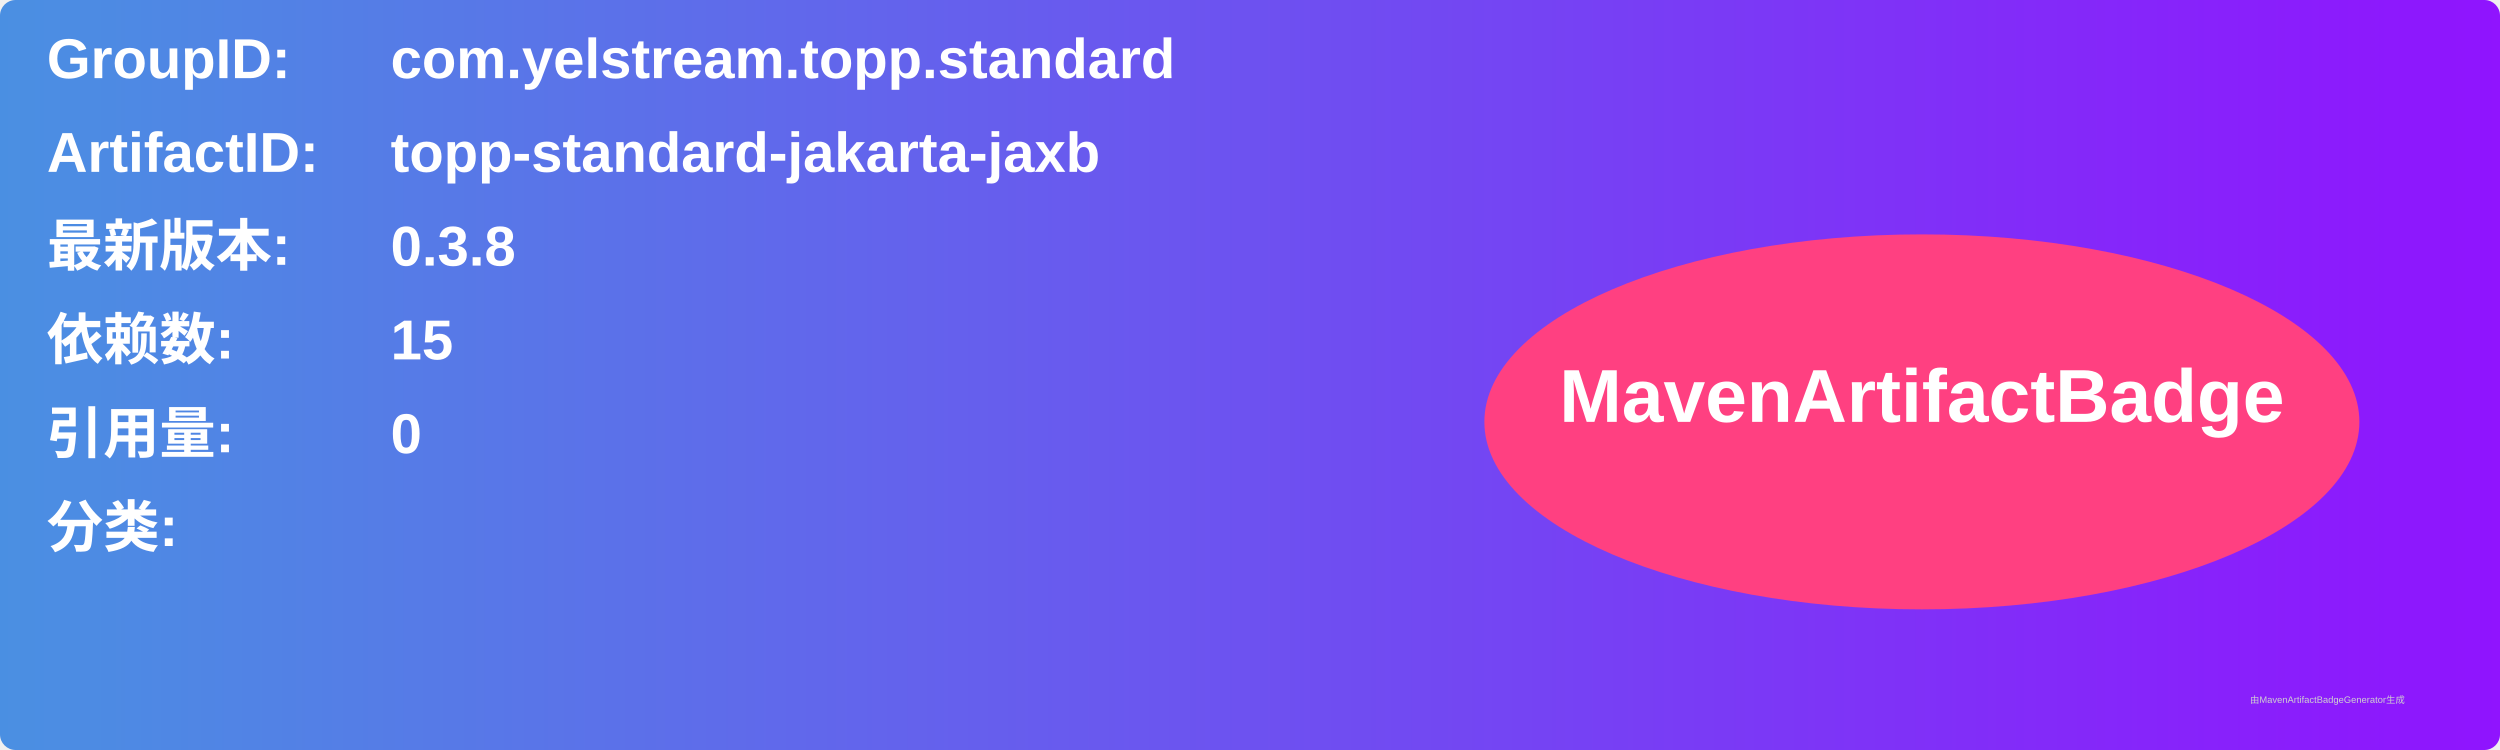
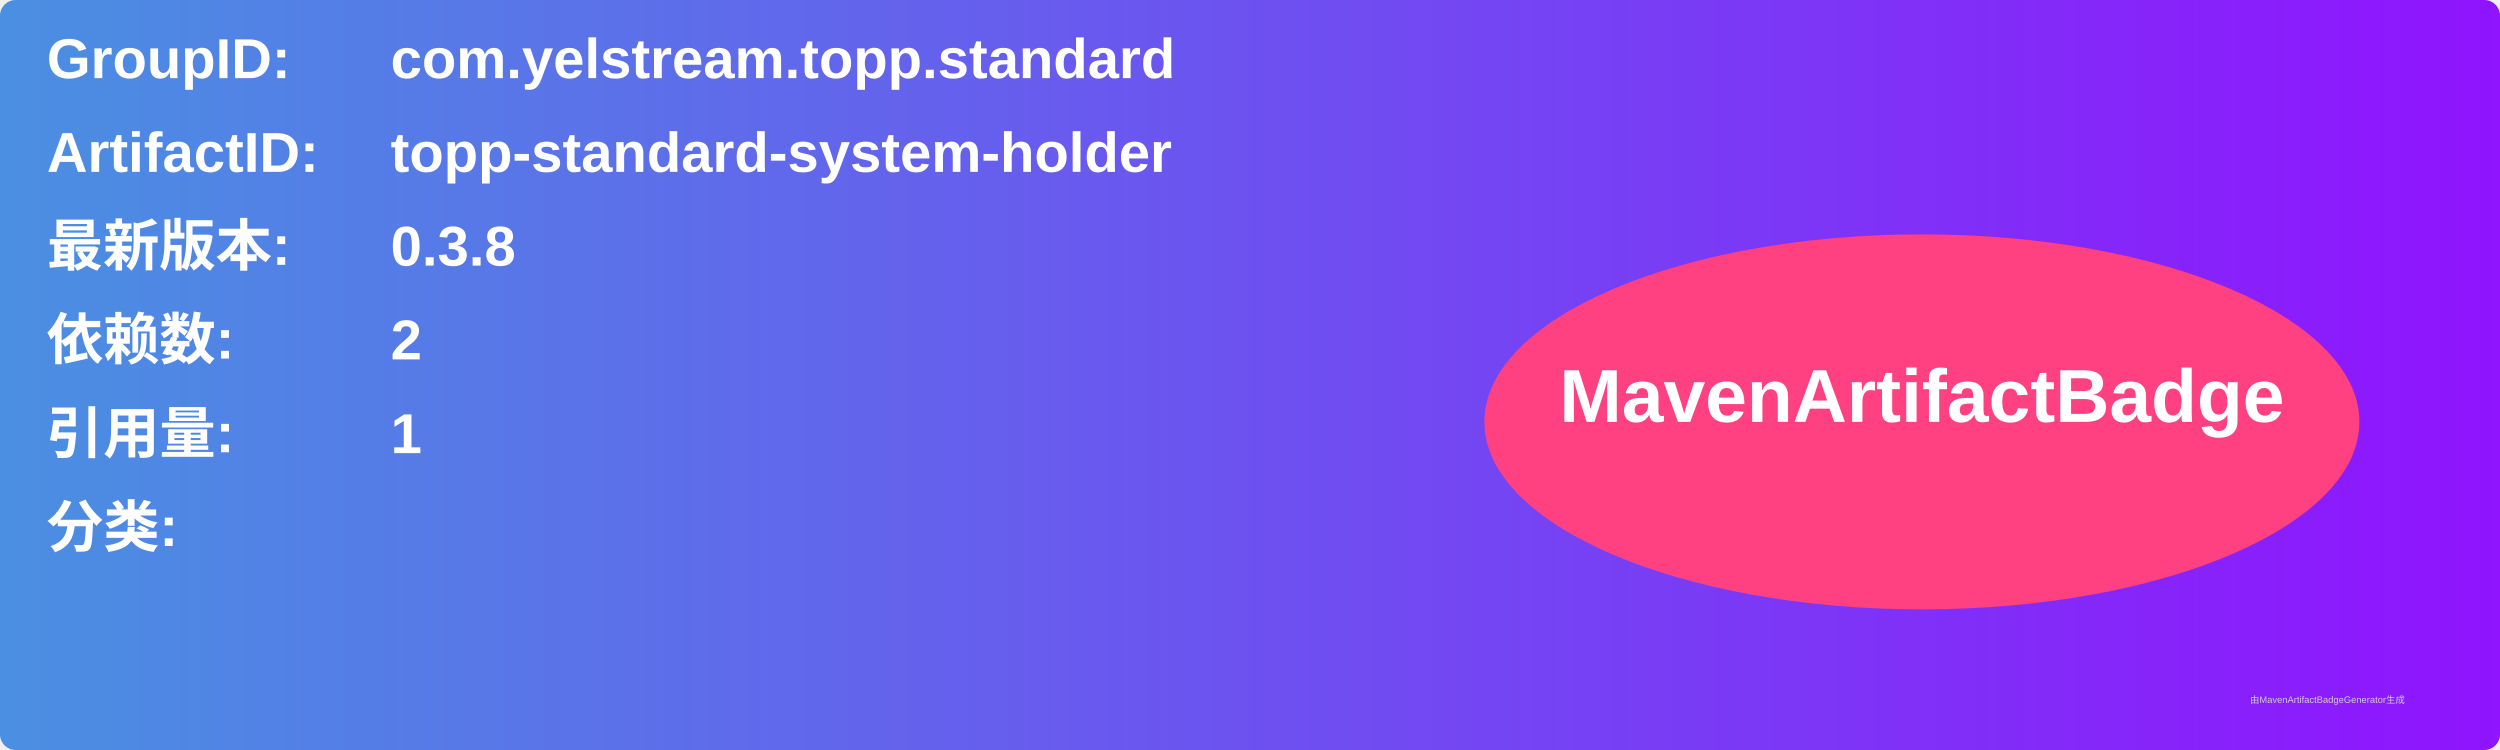
<svg xmlns="http://www.w3.org/2000/svg" width="800" height="240" viewBox="0 0 800 240">
  <linearGradient id="grad" x1="0%" y1="0%" x2="100%" y2="0%">
    <stop offset="0%" stop-color="#4a90e2" />
    <stop offset="100%" stop-color="#9013fe" />
  </linearGradient>
  <rect width="100%" height="100%" rx="5" ry="5" fill="url(#grad)" />
  <g transform="translate(15, 15)">
    <text x="0" y="10" font-family="Arial" font-size="18" fill="white" font-weight="bold" width="260">GroupID:</text>
    <text x="110" y="10" font-family="Arial" font-size="18" fill="white" font-weight="bold" width="460">com.yelstream.topp.standard</text>
    <text x="0" y="40" font-family="Arial" font-size="18" fill="white" font-weight="bold" width="260">ArtifactID:</text>
-     <text x="110" y="40" font-family="Arial" font-size="18" fill="white" font-weight="bold" width="460">topp-standard-jakarta-jaxb</text>
+     <text x="110" y="40" font-family="Arial" font-size="18" fill="white" font-weight="bold" width="460">topp-standard-system-holder</text>
    <text x="0" y="70" font-family="Arial" font-size="18" fill="white" font-weight="bold">最新版本:</text>
    <text x="110" y="70" font-family="Arial" font-size="18" fill="white" font-weight="bold">
      <tspan font-weight="bold">0.3.8</tspan>
    </text>
    <text x="0" y="100" font-family="Arial" font-size="18" fill="white" font-weight="bold">依赖数: </text>
    <text x="110" y="100" font-family="Arial" font-size="18" fill="white">
-       <tspan font-weight="bold">15</tspan>
+       <tspan font-weight="bold">2</tspan>
    </text>
    <text x="0" y="130" font-family="Arial" font-size="18" fill="white" font-weight="bold">引用量: </text>
    <text x="110" y="130" font-family="Arial" font-size="18" fill="white">
-       <tspan font-weight="bold">0</tspan>
+       <tspan font-weight="bold">1</tspan>
    </text>
    <text x="0" y="160" font-family="Arial" font-size="18" fill="white" font-weight="bold">分类:</text>
    <text x="10" y="190" font-family="Arial" font-size="10" fill="white">
      <tspan font-weight="bold" />
    </text>
    <ellipse cx="600" cy="120" rx="140" ry="60" fill="#ff4081" />
    <text x="600" y="120" text-anchor="middle" font-family="Arial" font-size="24" fill="white" font-weight="bold">MavenArtifactBadge</text>
  </g>
  <text x="720" y="225" font-family="Arial" font-size="3" fill="#d0d0d0">由MavenArtifactBadgeGenerator生成</text>
</svg>
